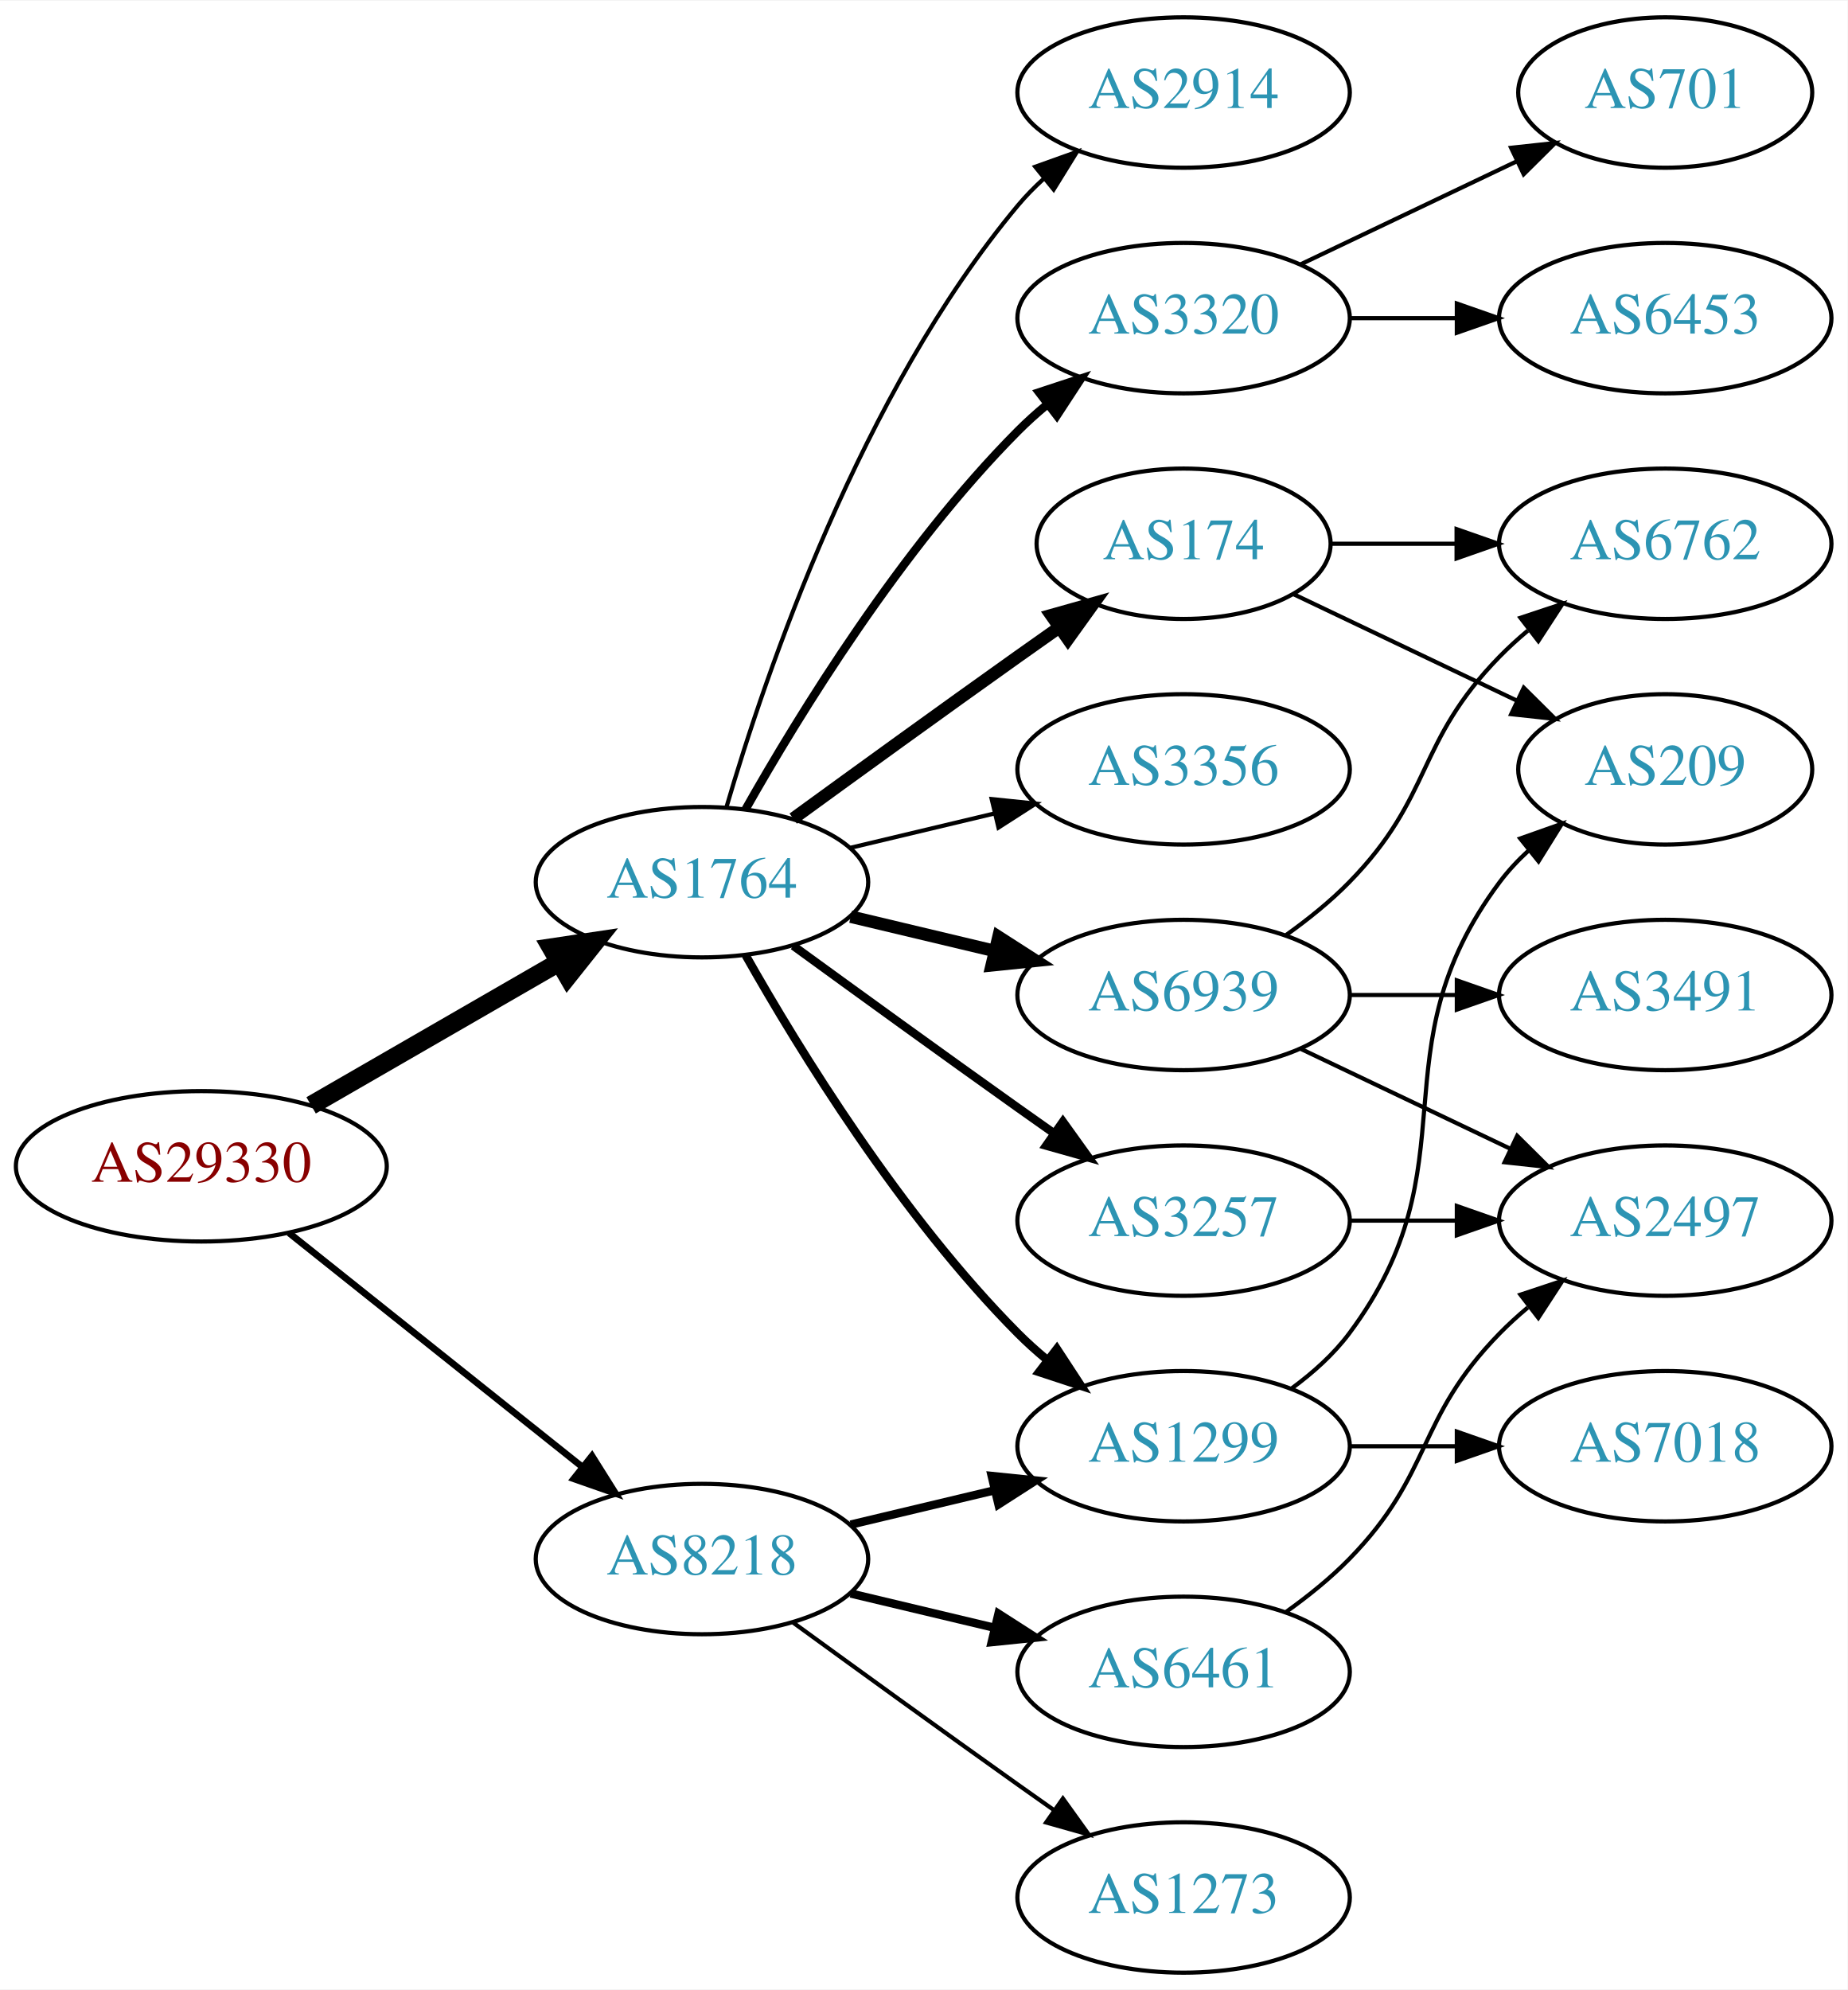
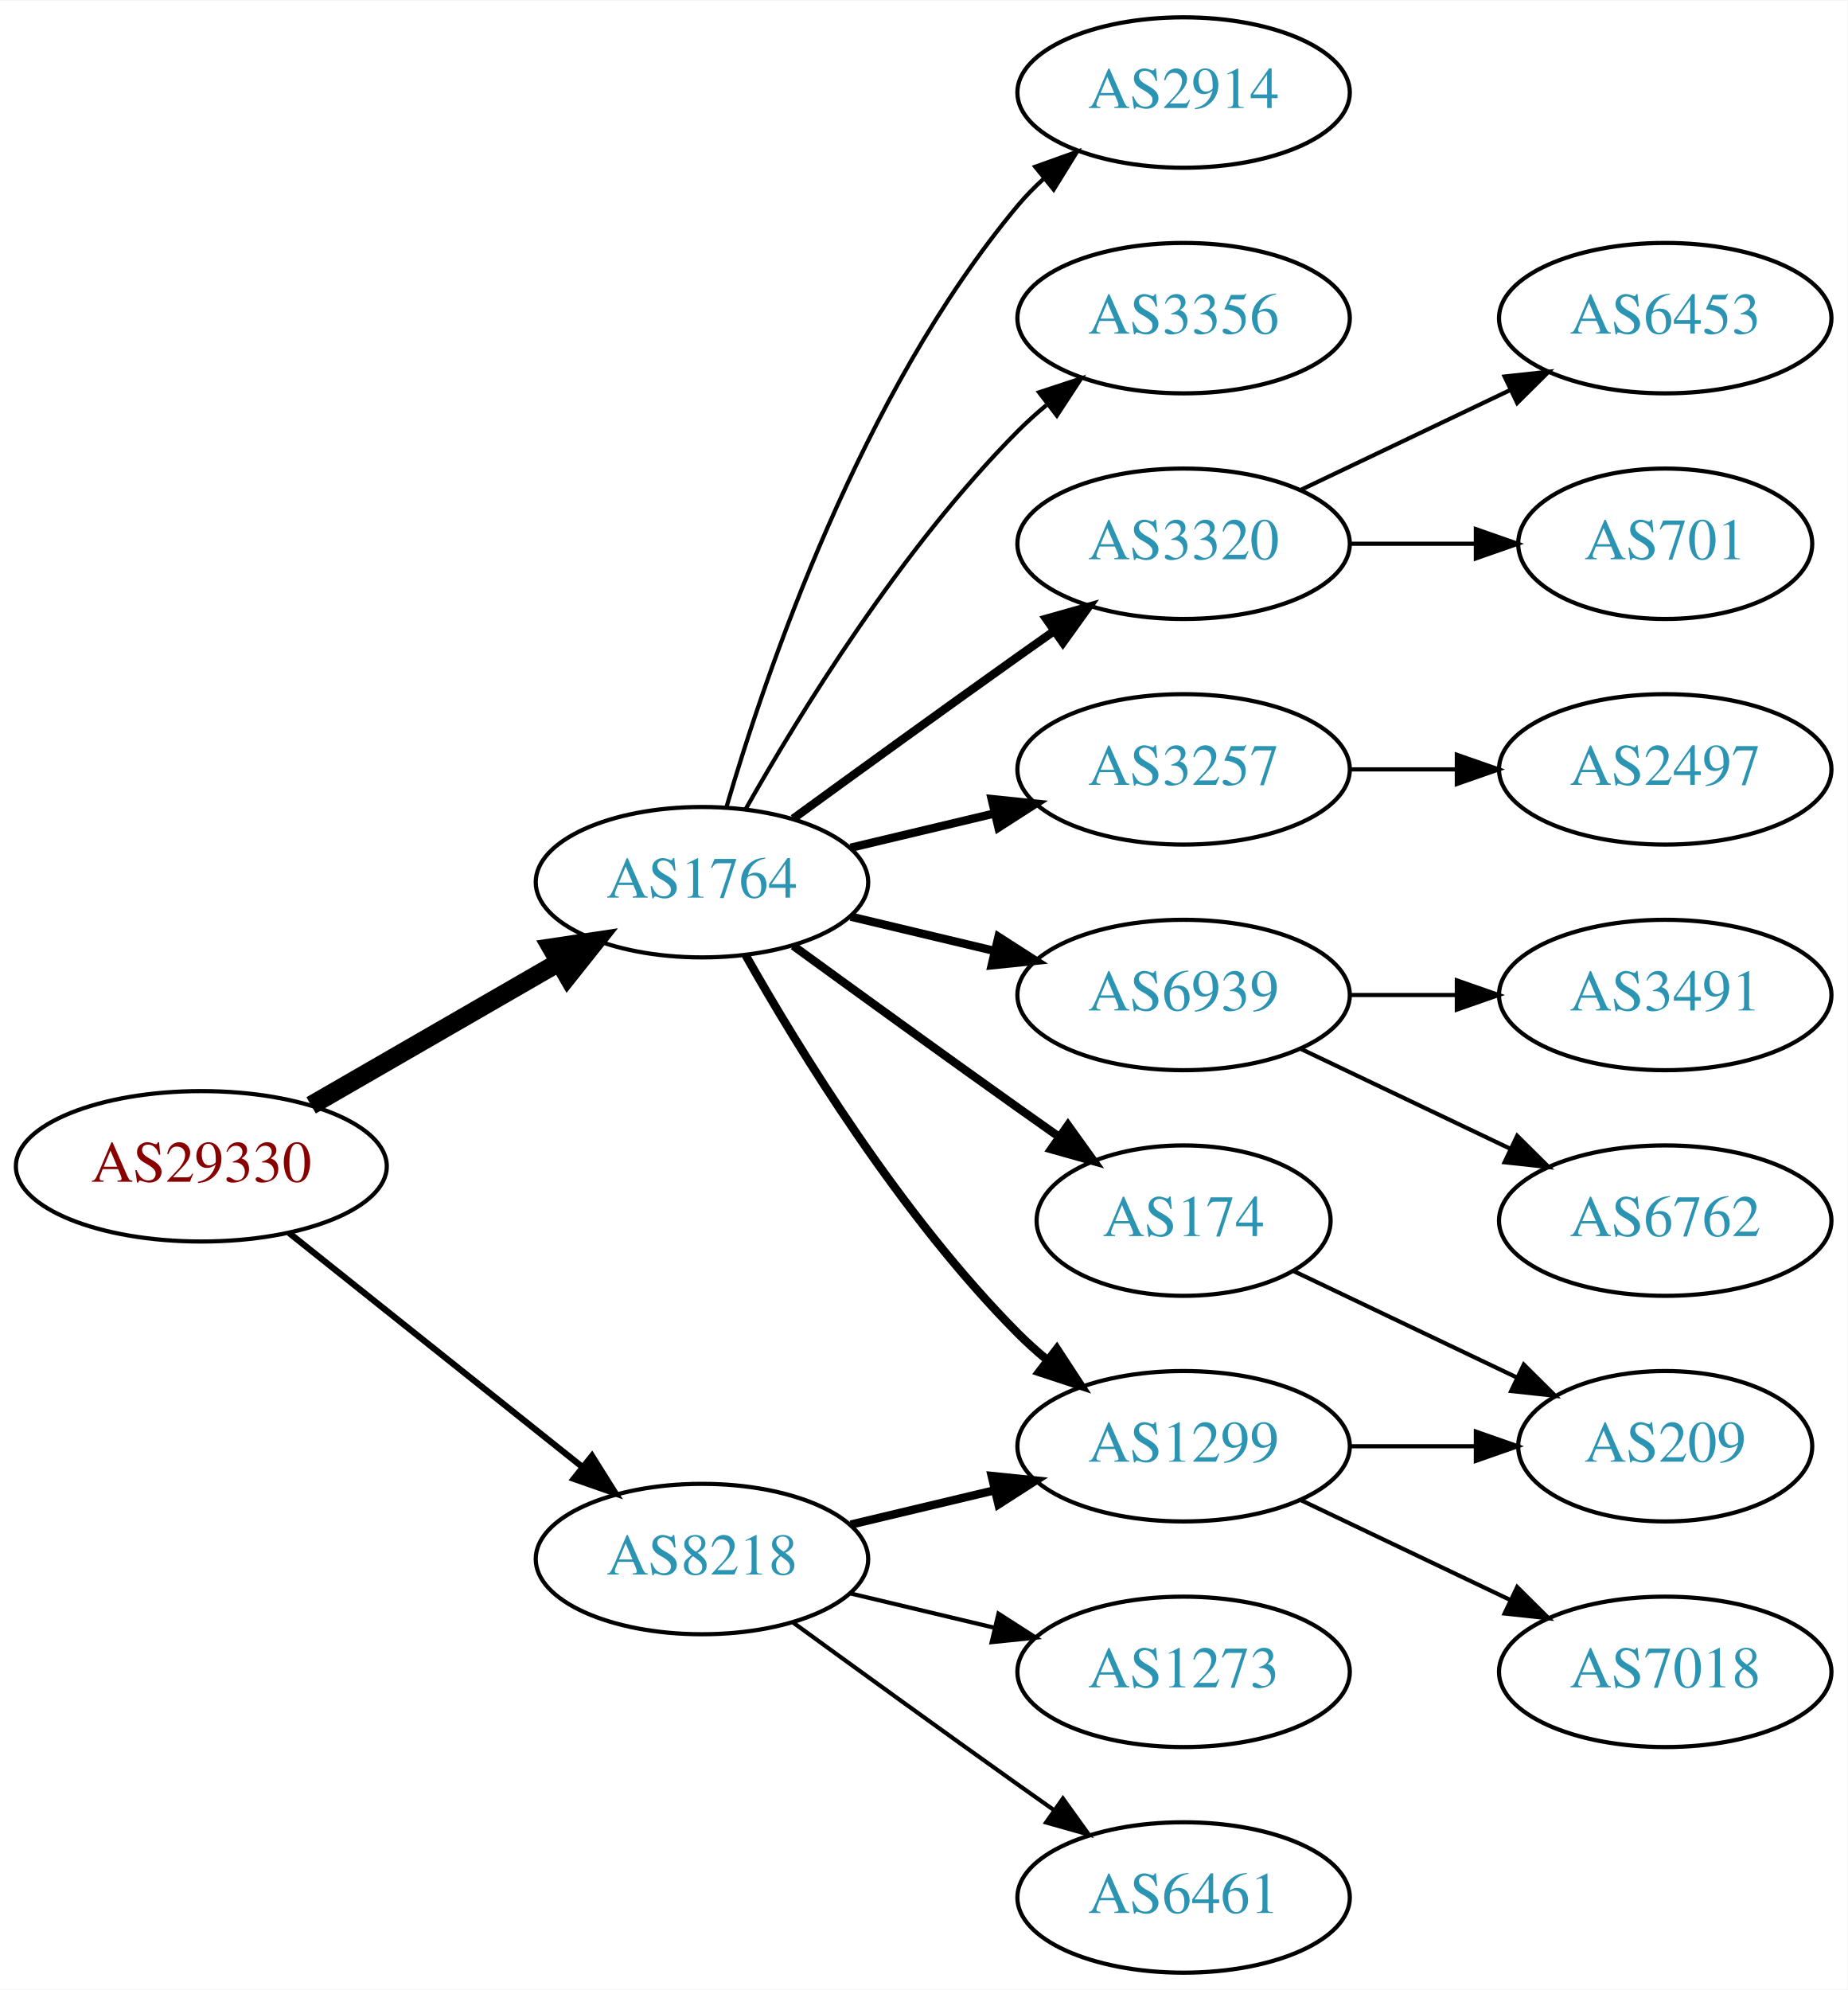
<svg xmlns="http://www.w3.org/2000/svg" xmlns:xlink="http://www.w3.org/1999/xlink" width="442pt" height="476pt" viewBox="0.00 0.00 442.27 476.00">
  <g id="graph0" class="graph" transform="scale(1 1) rotate(0) translate(4 472)">
    <polygon fill="white" stroke="none" points="-4,4 -4,-472 438.271,-472 438.271,4 -4,4" />
    <g id="node1" class="node">
      <g id="a_node1">
        <a xlink:href="/asn/29330" xlink:title="AS29330 ~ NEXTLAYER-IN-A-BOX [AT]">
          <ellipse fill="#ffffff" stroke="black" cx="44.196" cy="-193" rx="44.393" ry="18" />
          <text text-anchor="middle" x="44.196" y="-189.3" font-family="Times,serif" font-size="14.00" fill="#880000">AS29330</text>
        </a>
      </g>
    </g>
    <g id="node2" class="node">
      <g id="a_node2">
        <a xlink:href="/asn/1764" xlink:title="AS1764 ~ NEXTLAYER-AS [AT]">
          <ellipse fill="#ffffff" stroke="black" cx="164.039" cy="-261" rx="39.794" ry="18" />
          <text text-anchor="middle" x="164.039" y="-257.3" font-family="Times,serif" font-size="14.00" fill="#2c94b3">AS1764</text>
        </a>
      </g>
    </g>
    <g id="edge1" class="edge">
      <path fill="none" stroke="black" stroke-width="4.5" d="M70.476,-207.588C87.796,-217.582 110.947,-230.941 129.763,-241.799" />
      <polygon fill="black" stroke="black" stroke-width="4.5" points="127.978,-245.314 138.607,-246.902 131.914,-238.493 127.978,-245.314" />
    </g>
    <g id="node3" class="node">
      <g id="a_node3">
        <a xlink:href="/asn/8218" xlink:title="AS8218 ~ legacy Neotelecoms [FR]">
          <ellipse fill="#ffffff" stroke="black" cx="164.039" cy="-99" rx="39.794" ry="18" />
          <text text-anchor="middle" x="164.039" y="-95.3" font-family="Times,serif" font-size="14.00" fill="#2c94b3">AS8218</text>
        </a>
      </g>
    </g>
    <g id="edge2" class="edge">
-       <path fill="none" stroke="black" stroke-width="1.607" d="M65.186,-177.054C84.518,-161.634 113.969,-138.141 135.512,-120.957" />
-       <polygon fill="black" stroke="black" stroke-width="1.607" points="137.708,-123.682 143.343,-114.71 133.343,-118.21 137.708,-123.682" />
+       <path fill="none" stroke="black" stroke-width="1.5" d="M65.186,-177.054C84.518,-161.634 113.969,-138.141 135.512,-120.957" />
+       <polygon fill="black" stroke="black" stroke-width="1.5" points="137.708,-123.682 143.343,-114.71 133.343,-118.21 137.708,-123.682" />
    </g>
    <g id="node4" class="node">
      <g id="a_node4">
-         <a xlink:href="/asn/3356" xlink:title="AS3356 ~ Level 3 Parent, LLC [US]">
+         <a xlink:href="/asn/3257" xlink:title="AS3257 ~ GTT [DE]">
          <ellipse fill="#ffffff" stroke="black" cx="279.332" cy="-288" rx="39.794" ry="18" />
-           <text text-anchor="middle" x="279.332" y="-284.3" font-family="Times,serif" font-size="14.00" fill="#2c94b3">AS3356</text>
+           <text text-anchor="middle" x="279.332" y="-284.3" font-family="Times,serif" font-size="14.00" fill="#2c94b3">AS3257</text>
        </a>
      </g>
    </g>
    <g id="edge3" class="edge">
-       <path fill="none" stroke="black" d="M199.646,-269.248C210.517,-271.838 222.671,-274.735 234.114,-277.462" />
-       <polygon fill="black" stroke="black" points="233.397,-280.889 243.936,-279.803 235.02,-274.08 233.397,-280.889" />
+       <path fill="none" stroke="black" stroke-width="2" d="M199.646,-269.248C210.517,-271.838 222.671,-274.735 234.114,-277.462" />
+       <polygon fill="black" stroke="black" stroke-width="2" points="233.397,-280.889 243.936,-279.803 235.02,-274.08 233.397,-280.889" />
    </g>
    <g id="node5" class="node">
      <g id="a_node5">
-         <a xlink:href="/asn/3257" xlink:title="AS3257 ~ GTT [DE]">
-           <ellipse fill="#ffffff" stroke="black" cx="279.332" cy="-180" rx="39.794" ry="18" />
-           <text text-anchor="middle" x="279.332" y="-176.3" font-family="Times,serif" font-size="14.00" fill="#2c94b3">AS3257</text>
+         <a xlink:href="/asn/6939" xlink:title="AS6939 ~ Hurricane Electric LLC [US]">
+           <ellipse fill="#ffffff" stroke="black" cx="279.332" cy="-234" rx="39.794" ry="18" />
+           <text text-anchor="middle" x="279.332" y="-230.3" font-family="Times,serif" font-size="14.00" fill="#2c94b3">AS6939</text>
        </a>
      </g>
    </g>
    <g id="edge4" class="edge">
-       <path fill="none" stroke="black" stroke-width="2" d="M185.887,-245.778C200.821,-234.909 221.435,-219.975 239.685,-207 242.506,-204.995 245.449,-202.915 248.397,-200.841" />
-       <polygon fill="black" stroke="black" stroke-width="2" points="250.443,-203.681 256.621,-195.074 246.424,-197.95 250.443,-203.681" />
+       <path fill="none" stroke="black" stroke-width="2" d="M199.646,-252.752C210.517,-250.162 222.671,-247.265 234.114,-244.538" />
+       <polygon fill="black" stroke="black" stroke-width="2" points="235.02,-247.92 243.936,-242.197 233.397,-241.111 235.02,-247.92" />
    </g>
    <g id="node6" class="node">
      <g id="a_node6">
        <a xlink:href="/asn/174" xlink:title="AS174 ~ Cogent Communications [US]">
-           <ellipse fill="#ffffff" stroke="black" cx="279.332" cy="-342" rx="35.194" ry="18" />
-           <text text-anchor="middle" x="279.332" y="-338.3" font-family="Times,serif" font-size="14.00" fill="#2c94b3">AS174</text>
+           <ellipse fill="#ffffff" stroke="black" cx="279.332" cy="-180" rx="35.194" ry="18" />
+           <text text-anchor="middle" x="279.332" y="-176.3" font-family="Times,serif" font-size="14.00" fill="#2c94b3">AS174</text>
        </a>
      </g>
    </g>
    <g id="edge5" class="edge">
-       <path fill="none" stroke="black" stroke-width="3" d="M185.887,-276.222C200.821,-287.091 221.435,-302.025 239.685,-315 242.895,-317.282 246.264,-319.661 249.619,-322.018" />
-       <polygon fill="black" stroke="black" stroke-width="3" points="247.631,-324.899 257.83,-327.77 251.647,-319.166 247.631,-324.899" />
+       <path fill="none" stroke="black" stroke-width="2" d="M185.887,-245.778C200.821,-234.909 221.435,-219.975 239.685,-207 242.895,-204.718 246.264,-202.339 249.619,-199.982" />
+       <polygon fill="black" stroke="black" stroke-width="2" points="251.647,-202.834 257.83,-194.23 247.631,-197.101 251.647,-202.834" />
    </g>
    <g id="node7" class="node">
      <g id="a_node7">
+         <a xlink:href="/asn/2914" xlink:title="AS2914 ~ NTT America, Inc. [US]">
+           <ellipse fill="#ffffff" stroke="black" cx="279.332" cy="-450" rx="39.794" ry="18" />
+           <text text-anchor="middle" x="279.332" y="-446.3" font-family="Times,serif" font-size="14.00" fill="#2c94b3">AS2914</text>
+         </a>
+       </g>
+     </g>
+     <g id="edge6" class="edge">
+       <path fill="none" stroke="black" d="M169.913,-279.002C179.227,-310.844 202.043,-377.981 239.685,-423 241.555,-425.237 243.654,-427.374 245.88,-429.396" />
+       <polygon fill="black" stroke="black" points="243.823,-432.234 253.799,-435.804 248.227,-426.793 243.823,-432.234" />
+     </g>
+     <g id="node8" class="node">
+       <g id="a_node8">
+         <a xlink:href="/asn/3356" xlink:title="AS3356 ~ Level 3 Parent, LLC [US]">
+           <ellipse fill="#ffffff" stroke="black" cx="279.332" cy="-396" rx="39.794" ry="18" />
+           <text text-anchor="middle" x="279.332" y="-392.3" font-family="Times,serif" font-size="14.00" fill="#2c94b3">AS3356</text>
+         </a>
+       </g>
+     </g>
+     <g id="edge7" class="edge">
+       <path fill="none" stroke="black" d="M174.498,-278.49C187.28,-301.096 211.712,-340.886 239.685,-369 241.796,-371.121 244.092,-373.188 246.477,-375.171" />
+       <polygon fill="black" stroke="black" points="244.73,-378.242 254.793,-381.556 248.993,-372.69 244.73,-378.242" />
+     </g>
+     <g id="node9" class="node">
+       <g id="a_node9">
+         <a xlink:href="/asn/3320" xlink:title="AS3320 ~ DTAG [DE]">
+           <ellipse fill="#ffffff" stroke="black" cx="279.332" cy="-342" rx="39.794" ry="18" />
+           <text text-anchor="middle" x="279.332" y="-338.3" font-family="Times,serif" font-size="14.00" fill="#2c94b3">AS3320</text>
+         </a>
+       </g>
+     </g>
+     <g id="edge8" class="edge">
+       <path fill="none" stroke="black" stroke-width="2" d="M185.887,-276.222C200.821,-287.091 221.435,-302.025 239.685,-315 242.506,-317.005 245.449,-319.085 248.397,-321.159" />
+       <polygon fill="black" stroke="black" stroke-width="2" points="246.424,-324.05 256.621,-326.926 250.443,-318.319 246.424,-324.05" />
+     </g>
+     <g id="node10" class="node">
+       <g id="a_node10">
        <a xlink:href="/asn/1299" xlink:title="AS1299 ~ Telia Carrier [EU]">
          <ellipse fill="#ffffff" stroke="black" cx="279.332" cy="-126" rx="39.794" ry="18" />
          <text text-anchor="middle" x="279.332" y="-122.3" font-family="Times,serif" font-size="14.00" fill="#2c94b3">AS1299</text>
        </a>
      </g>
    </g>
-     <g id="edge6" class="edge">
+     <g id="edge9" class="edge">
      <path fill="none" stroke="black" stroke-width="2" d="M174.498,-243.51C187.28,-220.904 211.712,-181.114 239.685,-153 241.796,-150.879 244.092,-148.812 246.477,-146.829" />
      <polygon fill="black" stroke="black" stroke-width="2" points="248.993,-149.31 254.793,-140.444 244.73,-143.758 248.993,-149.31" />
    </g>
-     <g id="node8" class="node">
-       <g id="a_node8">
-         <a xlink:href="/asn/3320" xlink:title="AS3320 ~ DTAG [DE]">
-           <ellipse fill="#ffffff" stroke="black" cx="279.332" cy="-396" rx="39.794" ry="18" />
-           <text text-anchor="middle" x="279.332" y="-392.3" font-family="Times,serif" font-size="14.00" fill="#2c94b3">AS3320</text>
-         </a>
-       </g>
-     </g>
-     <g id="edge7" class="edge">
-       <path fill="none" stroke="black" stroke-width="2" d="M174.498,-278.49C187.28,-301.096 211.712,-340.886 239.685,-369 241.796,-371.121 244.092,-373.188 246.477,-375.171" />
-       <polygon fill="black" stroke="black" stroke-width="2" points="244.73,-378.242 254.793,-381.556 248.993,-372.69 244.73,-378.242" />
-     </g>
-     <g id="node9" class="node">
-       <g id="a_node9">
-         <a xlink:href="/asn/2914" xlink:title="AS2914 ~ NTT America, Inc. [US]">
-           <ellipse fill="#ffffff" stroke="black" cx="279.332" cy="-450" rx="39.794" ry="18" />
-           <text text-anchor="middle" x="279.332" y="-446.3" font-family="Times,serif" font-size="14.00" fill="#2c94b3">AS2914</text>
-         </a>
-       </g>
-     </g>
-     <g id="edge8" class="edge">
-       <path fill="none" stroke="black" d="M169.913,-279.002C179.227,-310.844 202.043,-377.981 239.685,-423 241.555,-425.237 243.654,-427.374 245.88,-429.396" />
-       <polygon fill="black" stroke="black" points="243.823,-432.234 253.799,-435.804 248.227,-426.793 243.823,-432.234" />
-     </g>
-     <g id="node10" class="node">
-       <g id="a_node10">
-         <a xlink:href="/asn/6939" xlink:title="AS6939 ~ Hurricane Electric LLC [US]">
-           <ellipse fill="#ffffff" stroke="black" cx="279.332" cy="-234" rx="39.794" ry="18" />
-           <text text-anchor="middle" x="279.332" y="-230.3" font-family="Times,serif" font-size="14.00" fill="#2c94b3">AS6939</text>
-         </a>
-       </g>
-     </g>
-     <g id="edge9" class="edge">
-       <path fill="none" stroke="black" stroke-width="3" d="M199.646,-252.752C210.517,-250.162 222.671,-247.265 234.114,-244.538" />
-       <polygon fill="black" stroke="black" stroke-width="3" points="235.02,-247.92 243.936,-242.197 233.397,-241.111 235.02,-247.92" />
-     </g>
-     <g id="edge21" class="edge">
+     <g id="edge19" class="edge">
      <path fill="none" stroke="black" stroke-width="2" d="M199.646,-107.248C210.517,-109.838 222.671,-112.735 234.114,-115.462" />
      <polygon fill="black" stroke="black" stroke-width="2" points="233.397,-118.889 243.936,-117.803 235.02,-112.08 233.397,-118.889" />
    </g>
    <g id="node18" class="node">
      <g id="a_node18">
-         <a xlink:href="/asn/1273" xlink:title="AS1273 ~ Vodafone Group PLC [EU]">
+         <a xlink:href="/asn/6461" xlink:title="AS6461 ~ Zayo Bandwidth [US]">
          <ellipse fill="#ffffff" stroke="black" cx="279.332" cy="-18" rx="39.794" ry="18" />
-           <text text-anchor="middle" x="279.332" y="-14.3" font-family="Times,serif" font-size="14.00" fill="#2c94b3">AS1273</text>
-         </a>
-       </g>
-     </g>
-     <g id="edge20" class="edge">
+           <text text-anchor="middle" x="279.332" y="-14.3" font-family="Times,serif" font-size="14.00" fill="#2c94b3">AS6461</text>
+         </a>
+       </g>
+     </g>
+     <g id="edge18" class="edge">
      <path fill="none" stroke="black" d="M185.887,-83.778C200.821,-72.909 221.435,-57.975 239.685,-45 242.506,-42.995 245.449,-40.915 248.397,-38.841" />
      <polygon fill="black" stroke="black" points="250.443,-41.681 256.621,-33.074 246.424,-35.95 250.443,-41.681" />
    </g>
    <g id="node19" class="node">
      <g id="a_node19">
-         <a xlink:href="/asn/6461" xlink:title="AS6461 ~ Zayo Bandwidth [US]">
+         <a xlink:href="/asn/1273" xlink:title="AS1273 ~ Vodafone Group PLC [EU]">
          <ellipse fill="#ffffff" stroke="black" cx="279.332" cy="-72" rx="39.794" ry="18" />
-           <text text-anchor="middle" x="279.332" y="-68.3" font-family="Times,serif" font-size="14.00" fill="#2c94b3">AS6461</text>
-         </a>
-       </g>
-     </g>
-     <g id="edge22" class="edge">
-       <path fill="none" stroke="black" stroke-width="2" d="M199.646,-90.752C210.517,-88.162 222.671,-85.265 234.114,-82.538" />
-       <polygon fill="black" stroke="black" stroke-width="2" points="235.02,-85.92 243.936,-80.197 233.397,-79.111 235.02,-85.92" />
+           <text text-anchor="middle" x="279.332" y="-68.3" font-family="Times,serif" font-size="14.00" fill="#2c94b3">AS1273</text>
+         </a>
+       </g>
+     </g>
+     <g id="edge20" class="edge">
+       <path fill="none" stroke="black" d="M199.646,-90.752C210.517,-88.162 222.671,-85.265 234.114,-82.538" />
+       <polygon fill="black" stroke="black" points="235.02,-85.92 243.936,-80.197 233.397,-79.111 235.02,-85.92" />
+     </g>
+     <g id="node11" class="node">
+       <g id="a_node11">
+         <a xlink:href="/asn/2497" xlink:title="AS2497 ~ Internet Initiative Japan Inc. [JP]">
+           <ellipse fill="#ffffff" stroke="black" cx="394.625" cy="-288" rx="39.794" ry="18" />
+           <text text-anchor="middle" x="394.625" y="-284.3" font-family="Times,serif" font-size="14.00" fill="#2c94b3">AS2497</text>
+         </a>
+       </g>
+     </g>
+     <g id="edge10" class="edge">
+       <path fill="none" stroke="black" d="M319.004,-288C327.207,-288 335.971,-288 344.503,-288" />
+       <polygon fill="black" stroke="black" points="344.742,-291.5 354.742,-288 344.742,-284.5 344.742,-291.5" />
+     </g>
+     <g id="node12" class="node">
+       <g id="a_node12">
+         <a xlink:href="/asn/6762" xlink:title="AS6762 ~ TELECOM ITALIA SPARKLE S.p.A. [IT]">
+           <ellipse fill="#ffffff" stroke="black" cx="394.625" cy="-180" rx="39.794" ry="18" />
+           <text text-anchor="middle" x="394.625" y="-176.3" font-family="Times,serif" font-size="14.00" fill="#2c94b3">AS6762</text>
+         </a>
+       </g>
+     </g>
+     <g id="edge11" class="edge">
+       <path fill="none" stroke="black" d="M307.468,-221.066C322.462,-213.919 341.283,-204.948 357.506,-197.215" />
+       <polygon fill="black" stroke="black" points="359.188,-200.291 366.71,-192.829 356.177,-193.972 359.188,-200.291" />
+     </g>
+     <g id="node13" class="node">
+       <g id="a_node13">
+         <a xlink:href="/asn/3491" xlink:title="AS3491 ~ PCCW Global, Inc. [US]">
+           <ellipse fill="#ffffff" stroke="black" cx="394.625" cy="-234" rx="39.794" ry="18" />
+           <text text-anchor="middle" x="394.625" y="-230.3" font-family="Times,serif" font-size="14.00" fill="#2c94b3">AS3491</text>
+         </a>
+       </g>
+     </g>
+     <g id="edge12" class="edge">
+       <path fill="none" stroke="black" d="M319.004,-234C327.207,-234 335.971,-234 344.503,-234" />
+       <polygon fill="black" stroke="black" points="344.742,-237.5 354.742,-234 344.742,-230.5 344.742,-237.5" />
+     </g>
+     <g id="node14" class="node">
+       <g id="a_node14">
+         <a xlink:href="/asn/209" xlink:title="AS209 ~ CenturyLink Communications, LLC [US]">
+           <ellipse fill="#ffffff" stroke="black" cx="394.625" cy="-126" rx="35.194" ry="18" />
+           <text text-anchor="middle" x="394.625" y="-122.3" font-family="Times,serif" font-size="14.00" fill="#2c94b3">AS209</text>
+         </a>
+       </g>
+     </g>
+     <g id="edge13" class="edge">
+       <path fill="none" stroke="black" d="M305.757,-167.881C321.5,-160.378 341.922,-150.644 359.115,-142.449" />
+       <polygon fill="black" stroke="black" points="360.763,-145.54 368.284,-138.078 357.751,-139.221 360.763,-145.54" />
    </g>
    <g id="node15" class="node">
      <g id="a_node15">
-         <a xlink:href="/asn/2497" xlink:title="AS2497 ~ Internet Initiative Japan Inc. [JP]">
-           <ellipse fill="#ffffff" stroke="black" cx="394.625" cy="-180" rx="39.794" ry="18" />
-           <text text-anchor="middle" x="394.625" y="-176.3" font-family="Times,serif" font-size="14.00" fill="#2c94b3">AS2497</text>
-         </a>
-       </g>
-     </g>
-     <g id="edge19" class="edge">
-       <path fill="none" stroke="black" d="M319.004,-180C327.207,-180 335.971,-180 344.503,-180" />
-       <polygon fill="black" stroke="black" points="344.742,-183.5 354.742,-180 344.742,-176.5 344.742,-183.5" />
-     </g>
-     <g id="node11" class="node">
-       <g id="a_node11">
-         <a xlink:href="/asn/6762" xlink:title="AS6762 ~ TELECOM ITALIA SPARKLE S.p.A. [IT]">
-           <ellipse fill="#ffffff" stroke="black" cx="394.625" cy="-342" rx="39.794" ry="18" />
-           <text text-anchor="middle" x="394.625" y="-338.3" font-family="Times,serif" font-size="14.00" fill="#2c94b3">AS6762</text>
-         </a>
-       </g>
-     </g>
-     <g id="edge10" class="edge">
-       <path fill="none" stroke="black" d="M314.631,-342C324.008,-342 334.358,-342 344.393,-342" />
-       <polygon fill="black" stroke="black" points="344.681,-345.5 354.681,-342 344.681,-338.5 344.681,-345.5" />
-     </g>
-     <g id="node12" class="node">
-       <g id="a_node12">
-         <a xlink:href="/asn/209" xlink:title="AS209 ~ CenturyLink Communications, LLC [US]">
-           <ellipse fill="#ffffff" stroke="black" cx="394.625" cy="-288" rx="35.194" ry="18" />
-           <text text-anchor="middle" x="394.625" y="-284.3" font-family="Times,serif" font-size="14.00" fill="#2c94b3">AS209</text>
-         </a>
-       </g>
-     </g>
-     <g id="edge11" class="edge">
-       <path fill="none" stroke="black" d="M305.757,-329.881C321.5,-322.378 341.922,-312.644 359.115,-304.449" />
-       <polygon fill="black" stroke="black" points="360.763,-307.54 368.284,-300.078 357.751,-301.221 360.763,-307.54" />
-     </g>
-     <g id="edge17" class="edge">
-       <path fill="none" stroke="black" d="M305.262,-139.882C310.338,-143.611 315.256,-148.016 318.978,-153 349.249,-193.542 324.707,-220.458 354.978,-261 356.986,-263.689 359.342,-266.209 361.883,-268.546" />
-       <polygon fill="black" stroke="black" points="359.912,-271.452 369.898,-274.989 364.297,-265.996 359.912,-271.452" />
+         <a xlink:href="/asn/701" xlink:title="AS701 ~ UUNET [US]">
+           <ellipse fill="#ffffff" stroke="black" cx="394.625" cy="-342" rx="35.194" ry="18" />
+           <text text-anchor="middle" x="394.625" y="-338.3" font-family="Times,serif" font-size="14.00" fill="#2c94b3">AS701</text>
+         </a>
+       </g>
+     </g>
+     <g id="edge14" class="edge">
+       <path fill="none" stroke="black" d="M319.004,-342C328.709,-342 339.2,-342 349.163,-342" />
+       <polygon fill="black" stroke="black" points="349.299,-345.5 359.299,-342 349.299,-338.5 349.299,-345.5" />
+     </g>
+     <g id="node16" class="node">
+       <g id="a_node16">
+         <a xlink:href="/asn/6453" xlink:title="AS6453 ~ TATA COMMUNICATIONS (AMERICA) INC [US]">
+           <ellipse fill="#ffffff" stroke="black" cx="394.625" cy="-396" rx="39.794" ry="18" />
+           <text text-anchor="middle" x="394.625" y="-392.3" font-family="Times,serif" font-size="14.00" fill="#2c94b3">AS6453</text>
+         </a>
+       </g>
+     </g>
+     <g id="edge15" class="edge">
+       <path fill="none" stroke="black" d="M307.468,-354.934C322.462,-362.081 341.283,-371.052 357.506,-378.785" />
+       <polygon fill="black" stroke="black" points="356.177,-382.028 366.71,-383.171 359.188,-375.709 356.177,-382.028" />
+     </g>
+     <g id="edge16" class="edge">
+       <path fill="none" stroke="black" d="M319.004,-126C328.709,-126 339.2,-126 349.163,-126" />
+       <polygon fill="black" stroke="black" points="349.299,-129.5 359.299,-126 349.299,-122.5 349.299,-129.5" />
    </g>
    <g id="node17" class="node">
      <g id="a_node17">
        <a xlink:href="/asn/7018" xlink:title="AS7018 ~ AT&amp;T Services, Inc. [US]">
-           <ellipse fill="#ffffff" stroke="black" cx="394.625" cy="-126" rx="39.794" ry="18" />
-           <text text-anchor="middle" x="394.625" y="-122.3" font-family="Times,serif" font-size="14.00" fill="#2c94b3">AS7018</text>
-         </a>
-       </g>
-     </g>
-     <g id="edge18" class="edge">
-       <path fill="none" stroke="black" d="M319.004,-126C327.207,-126 335.971,-126 344.503,-126" />
-       <polygon fill="black" stroke="black" points="344.742,-129.5 354.742,-126 344.742,-122.5 344.742,-129.5" />
-     </g>
-     <g id="node13" class="node">
-       <g id="a_node13">
-         <a xlink:href="/asn/701" xlink:title="AS701 ~ UUNET [US]">
-           <ellipse fill="#ffffff" stroke="black" cx="394.625" cy="-450" rx="35.194" ry="18" />
-           <text text-anchor="middle" x="394.625" y="-446.3" font-family="Times,serif" font-size="14.00" fill="#2c94b3">AS701</text>
-         </a>
-       </g>
-     </g>
-     <g id="edge12" class="edge">
-       <path fill="none" stroke="black" d="M307.468,-408.934C322.9,-416.29 342.385,-425.577 358.92,-433.459" />
-       <polygon fill="black" stroke="black" points="357.729,-436.768 368.262,-437.911 360.741,-430.449 357.729,-436.768" />
-     </g>
-     <g id="node14" class="node">
-       <g id="a_node14">
-         <a xlink:href="/asn/6453" xlink:title="AS6453 ~ TATA COMMUNICATIONS (AMERICA) INC [US]">
-           <ellipse fill="#ffffff" stroke="black" cx="394.625" cy="-396" rx="39.794" ry="18" />
-           <text text-anchor="middle" x="394.625" y="-392.3" font-family="Times,serif" font-size="14.00" fill="#2c94b3">AS6453</text>
-         </a>
-       </g>
-     </g>
-     <g id="edge13" class="edge">
-       <path fill="none" stroke="black" d="M319.004,-396C327.207,-396 335.971,-396 344.503,-396" />
-       <polygon fill="black" stroke="black" points="344.742,-399.5 354.742,-396 344.742,-392.5 344.742,-399.5" />
-     </g>
-     <g id="edge15" class="edge">
-       <path fill="none" stroke="black" d="M303.926,-248.389C309.182,-252.148 314.513,-256.437 318.978,-261 339.151,-281.617 334.806,-294.383 354.978,-315 357.071,-317.139 359.354,-319.218 361.731,-321.21" />
-       <polygon fill="black" stroke="black" points="359.974,-324.275 370.031,-327.611 364.249,-318.732 359.974,-324.275" />
-     </g>
-     <g id="edge14" class="edge">
-       <path fill="none" stroke="black" d="M307.468,-221.066C322.462,-213.919 341.283,-204.948 357.506,-197.215" />
-       <polygon fill="black" stroke="black" points="359.188,-200.291 366.71,-192.829 356.177,-193.972 359.188,-200.291" />
-     </g>
-     <g id="node16" class="node">
-       <g id="a_node16">
-         <a xlink:href="/asn/3491" xlink:title="AS3491 ~ PCCW Global, Inc. [US]">
-           <ellipse fill="#ffffff" stroke="black" cx="394.625" cy="-234" rx="39.794" ry="18" />
-           <text text-anchor="middle" x="394.625" y="-230.3" font-family="Times,serif" font-size="14.00" fill="#2c94b3">AS3491</text>
-         </a>
-       </g>
-     </g>
-     <g id="edge16" class="edge">
-       <path fill="none" stroke="black" d="M319.004,-234C327.207,-234 335.971,-234 344.503,-234" />
-       <polygon fill="black" stroke="black" points="344.742,-237.5 354.742,-234 344.742,-230.5 344.742,-237.5" />
-     </g>
-     <g id="edge23" class="edge">
-       <path fill="none" stroke="black" d="M303.926,-86.389C309.182,-90.148 314.513,-94.437 318.978,-99 339.151,-119.617 334.806,-132.383 354.978,-153 357.071,-155.139 359.354,-157.218 361.731,-159.21" />
-       <polygon fill="black" stroke="black" points="359.974,-162.275 370.031,-165.611 364.249,-156.732 359.974,-162.275" />
+           <ellipse fill="#ffffff" stroke="black" cx="394.625" cy="-72" rx="39.794" ry="18" />
+           <text text-anchor="middle" x="394.625" y="-68.3" font-family="Times,serif" font-size="14.00" fill="#2c94b3">AS7018</text>
+         </a>
+       </g>
+     </g>
+     <g id="edge17" class="edge">
+       <path fill="none" stroke="black" d="M307.468,-113.066C322.462,-105.919 341.283,-96.948 357.506,-89.215" />
+       <polygon fill="black" stroke="black" points="359.188,-92.291 366.71,-84.829 356.177,-85.972 359.188,-92.291" />
    </g>
  </g>
</svg>
